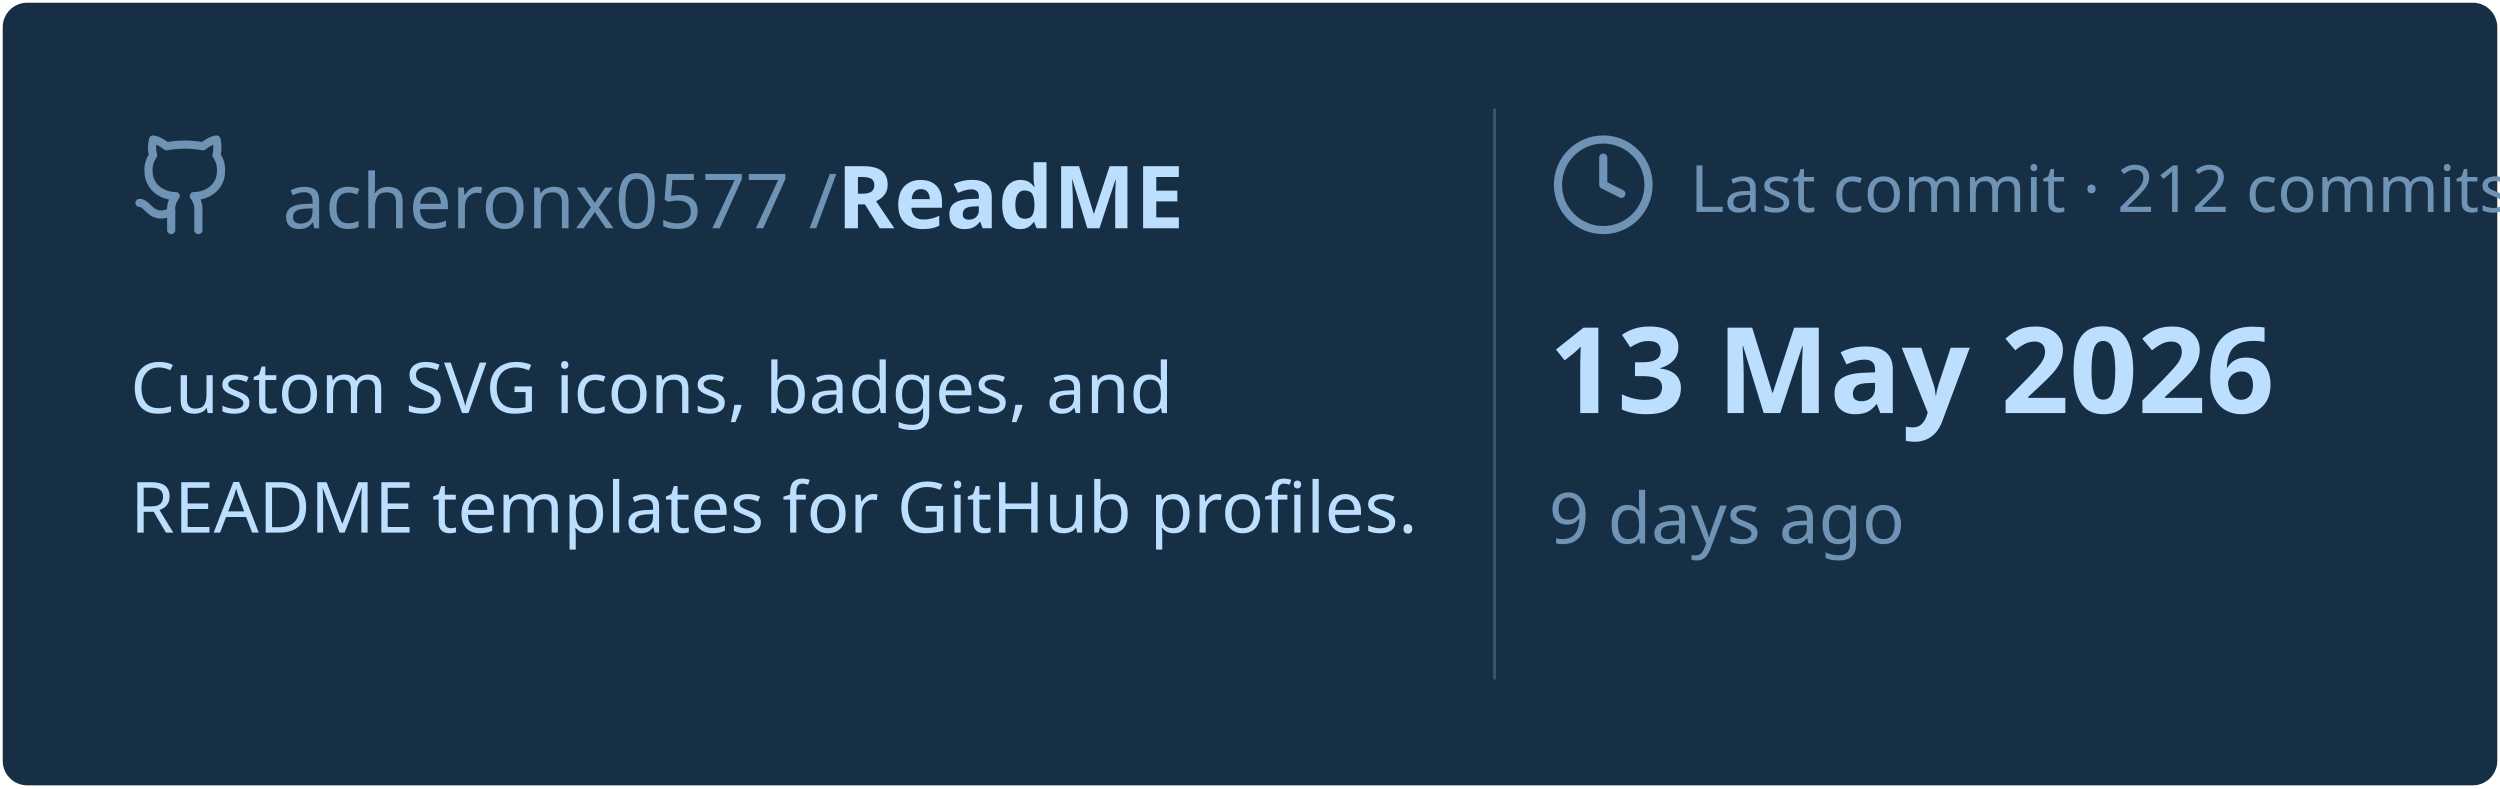
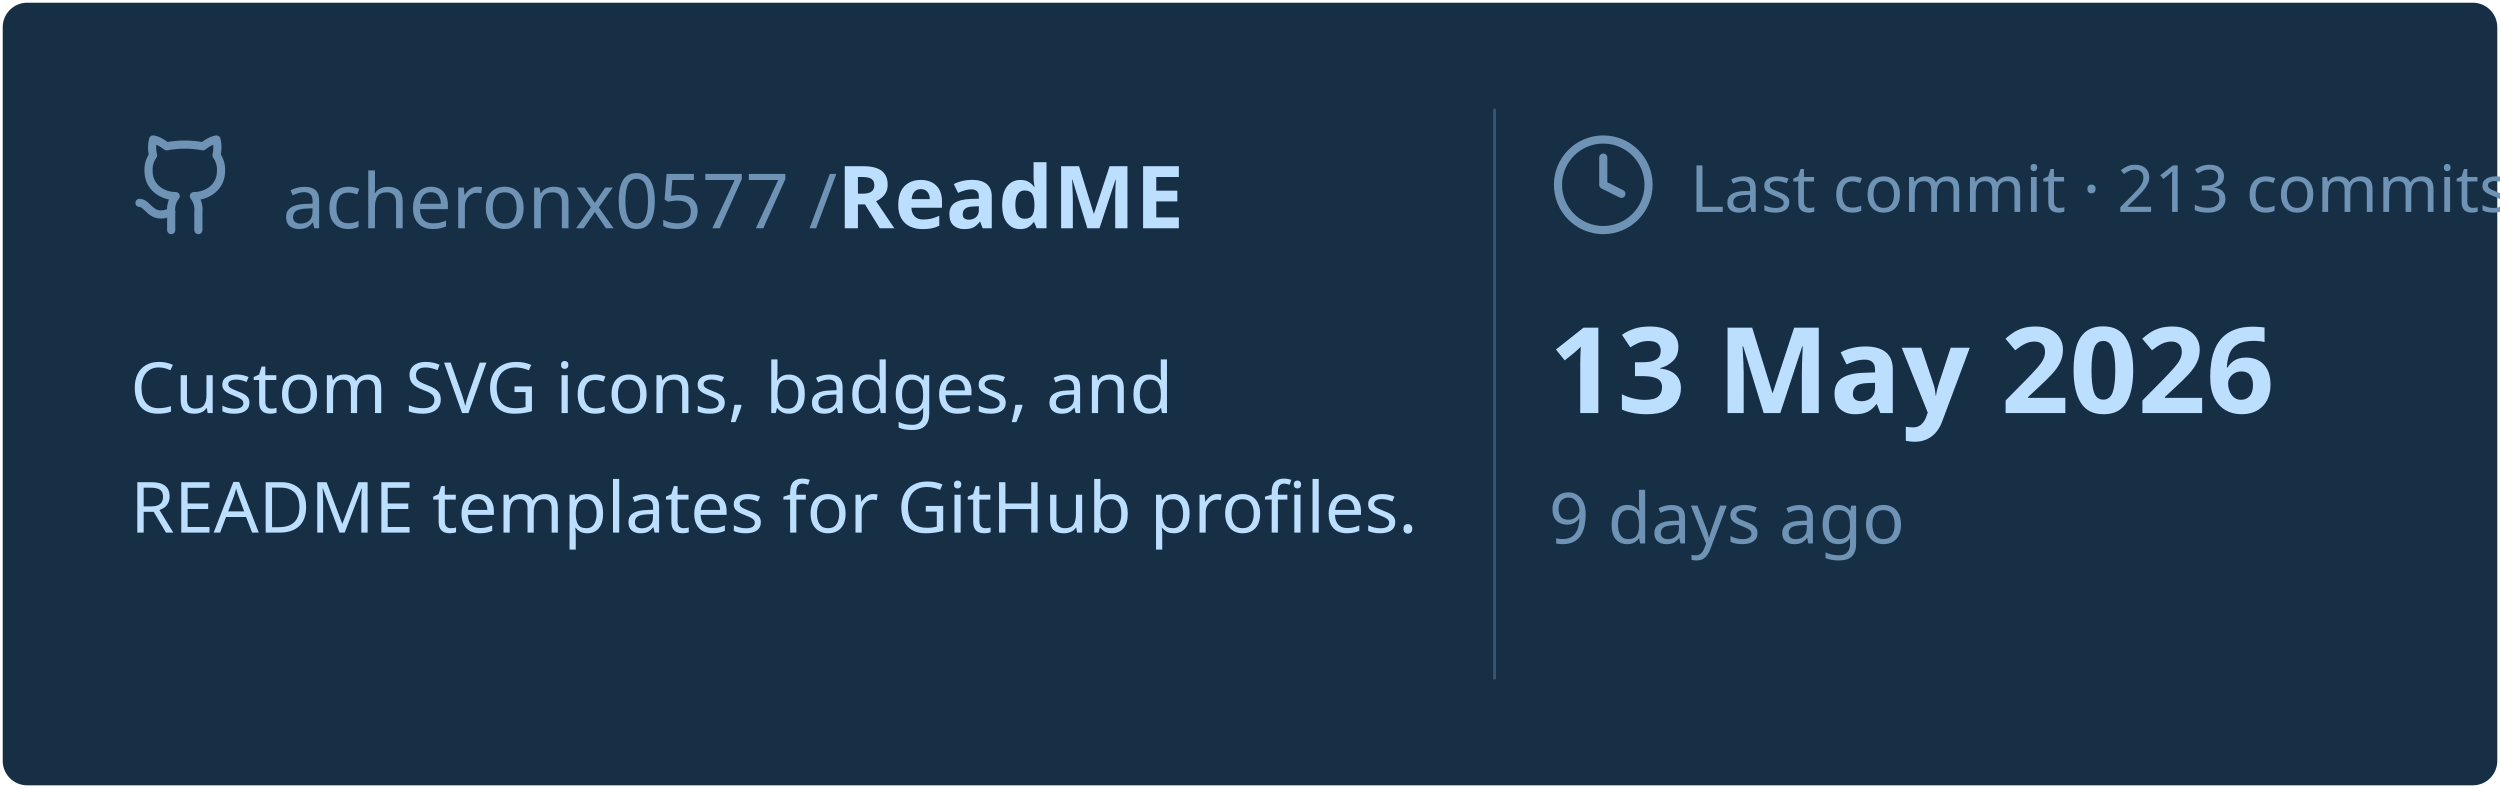
<svg xmlns="http://www.w3.org/2000/svg" viewBox="0 0 460 145" width="460px" height="145px">
  <rect stroke="#000000" stroke-opacity="0" fill="#172F45" rx="4.5" x="0.5" y="0.5" width="459" height="144" />
  <g transform="translate(24, 42)">
    <svg x="0" y="-18" width="20" height="20" viewBox="0 0 24 24" fill="none" stroke="#6E93B5" stroke-width="1.8" stroke-linecap="round" stroke-linejoin="round">
      <path d="M15 22v-4a4.8 4.8 0 0 0-1-3.5c3 0 6-2 6-5.5.08-1.25-.27-2.48-1-3.5.28-1.15.28-2.35 0-3.5 0 0-1 0-3 1.5-2.64-.5-5.36-.5-8 0C6 2 5 2 5 2c-.3 1.15-.3 2.35 0 3.5A5.403 5.403 0 0 0 4 9c0 3.5 3 5.5 6 5.5-.39.49-.68 1.05-.85 1.65-.17.6-.22 1.23-.15 1.85v4" />
      <path d="M9 18c-4.51 2-5-2-7-2" />
    </svg>
    <text x="28" y="0" font-family="&quot;Segoe UI&quot;, Ubuntu, sans-serif" font-size="14" font-weight="400" fill="#6E93B5">acheronx0577 /</text>
    <text x="130" y="0" font-family="&quot;Segoe UI&quot;, Ubuntu, sans-serif" font-size="16" font-weight="700" fill="#BDDFFF">ReadME</text>
  </g>
  <text x="24" y="76" font-family="&quot;Segoe UI&quot;, Ubuntu, sans-serif" font-size="13" font-weight="400" fill="#BDDFFF">Custom SVG icons, badges, and</text>
  <text x="24" y="98" font-family="&quot;Segoe UI&quot;, Ubuntu, sans-serif" font-size="13" font-weight="400" fill="#BDDFFF">README templates for GitHub profiles.</text>
  <line x1="275" y1="20" x2="275" y2="125" stroke="#6E93B5" stroke-width="0.5" stroke-opacity="0.4" />
  <svg x="285" y="24" width="20" height="20" viewBox="0 0 24 24" fill="none" stroke="#6E93B5" stroke-width="1.8" stroke-linecap="round" stroke-linejoin="round">
    <circle cx="12" cy="12" r="10" />
    <polyline points="12 6 12 12 16 14" />
  </svg>
-   <text x="311" y="39" font-family="&quot;Segoe UI&quot;, Ubuntu, sans-serif" font-size="12" font-weight="400" fill="#6E93B5">Last commit · 212 commits</text>
+   <text x="311" y="39" font-family="&quot;Segoe UI&quot;, Ubuntu, sans-serif" font-size="12" font-weight="400" fill="#6E93B5">Last commit · 213 commits</text>
  <text x="285" y="76" font-family="&quot;Segoe UI&quot;, Ubuntu, sans-serif" font-size="22" font-weight="700" fill="#BDDFFF">13 May 2026</text>
  <text x="285" y="100" font-family="&quot;Segoe UI&quot;, Ubuntu, sans-serif" font-size="13" font-weight="400" fill="#6E93B5">9 days ago</text>
</svg>
